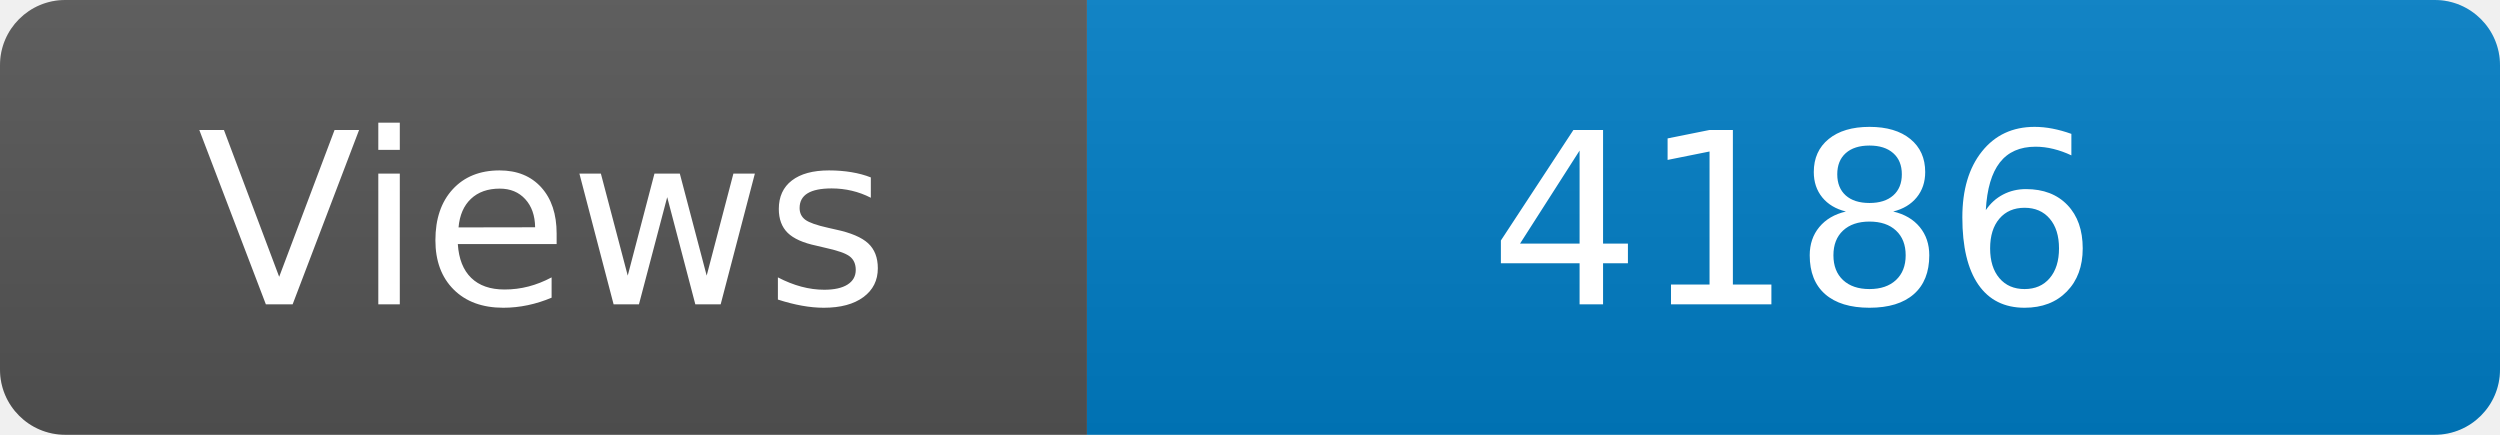
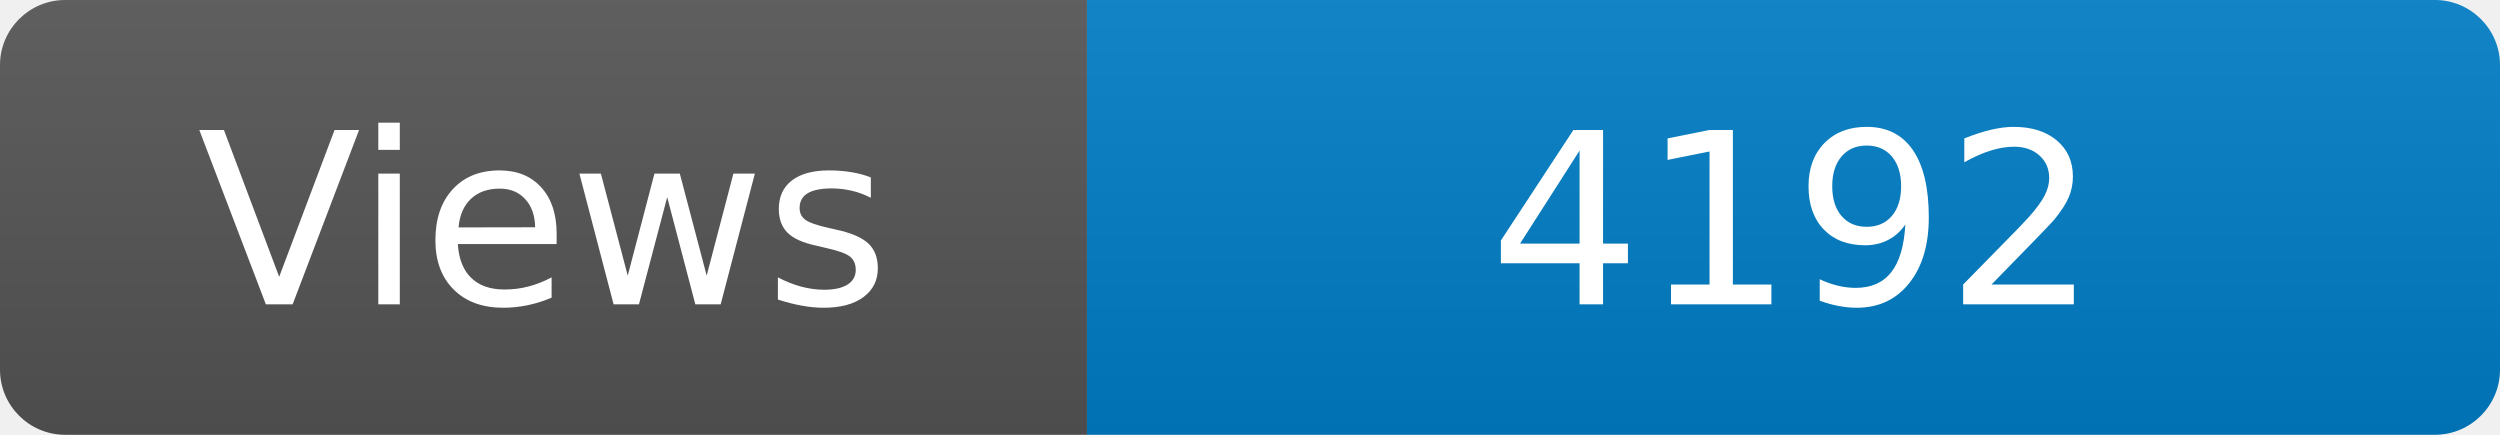
<svg xmlns="http://www.w3.org/2000/svg" width="115" height="20" role="img" aria-label="Maintained?: yes">
  <linearGradient id="s" x2="0" y2="100%">
    <stop offset="0" stop-color="#bbb" stop-opacity=".1" />
    <stop offset="1" stop-opacity=".1" />
  </linearGradient>
  <clipPath id="r">
    <rect width="115" height="20" rx="3" fill="#fff" />
  </clipPath>
  <g clip-path="url(#r)">
    <rect width="50" height="20" fill="#555" />
    <rect x="50" width="160" height="20" fill="#007ec6" />
    <rect width="115" height="20" fill="url(#s)" />
  </g>
  <g fill="#fff" text-anchor="middle" font-family="Verdana,Geneva,DejaVu Sans,sans-serif" font-size="110">
    <text x="250" y="140" transform="scale(.1)" fill="#fff">Views</text>
-     <text x="825" y="140" transform="scale(.1)" fill="#fff">4186</text>
+     <text x="825" y="140" transform="scale(.1)" fill="#fff">4192</text>
  </g>
</svg>
